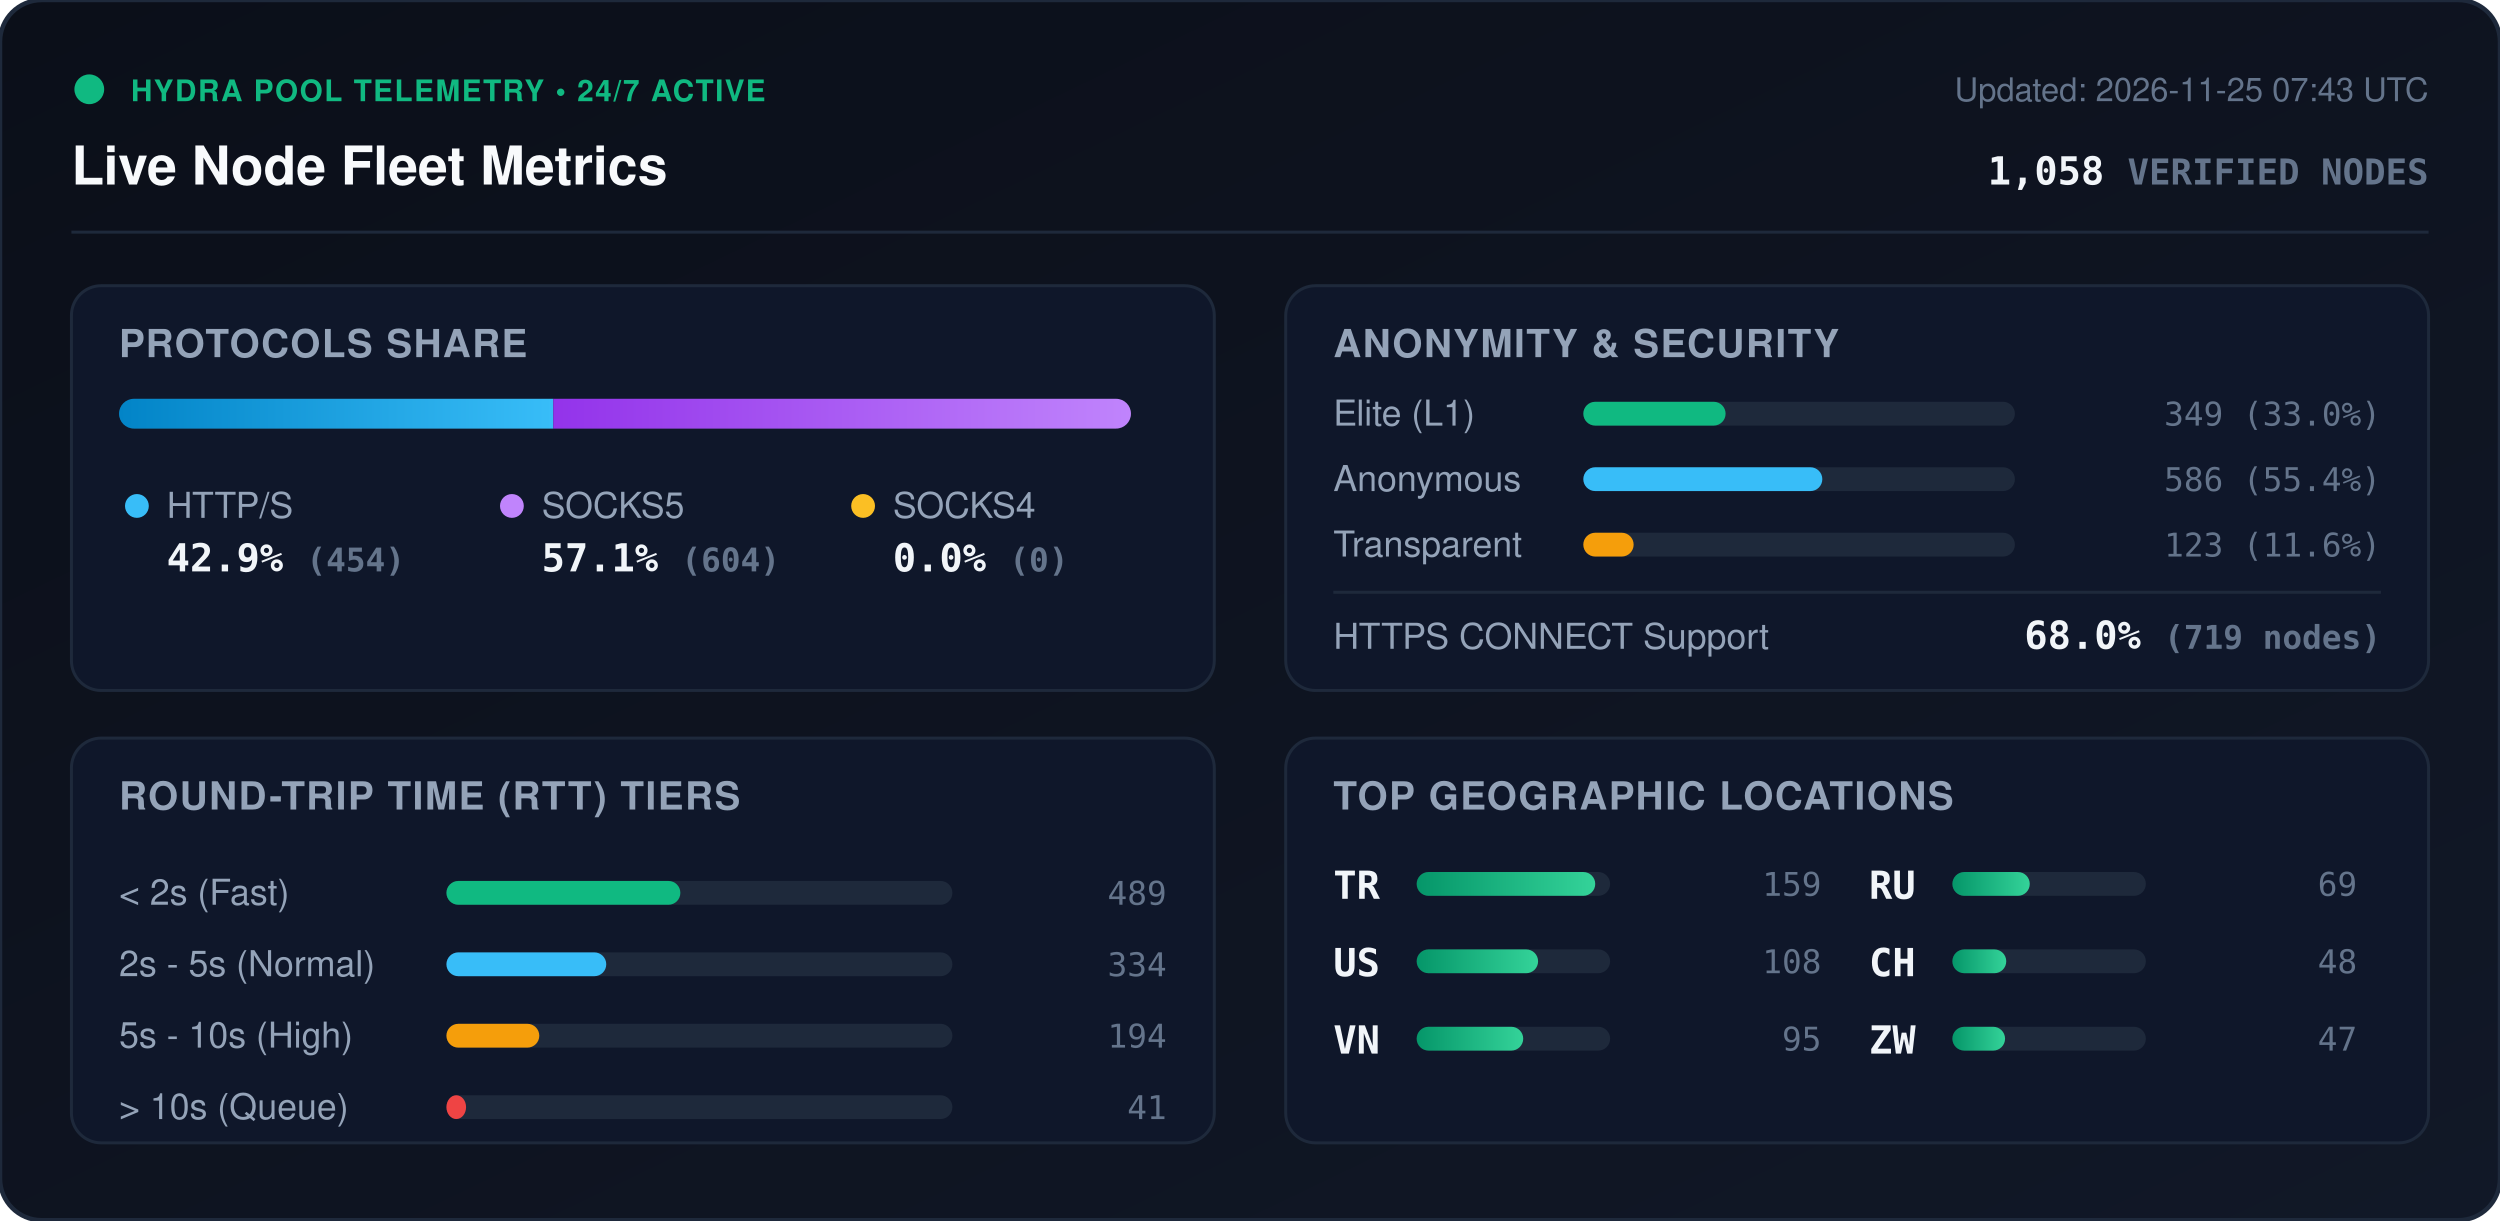
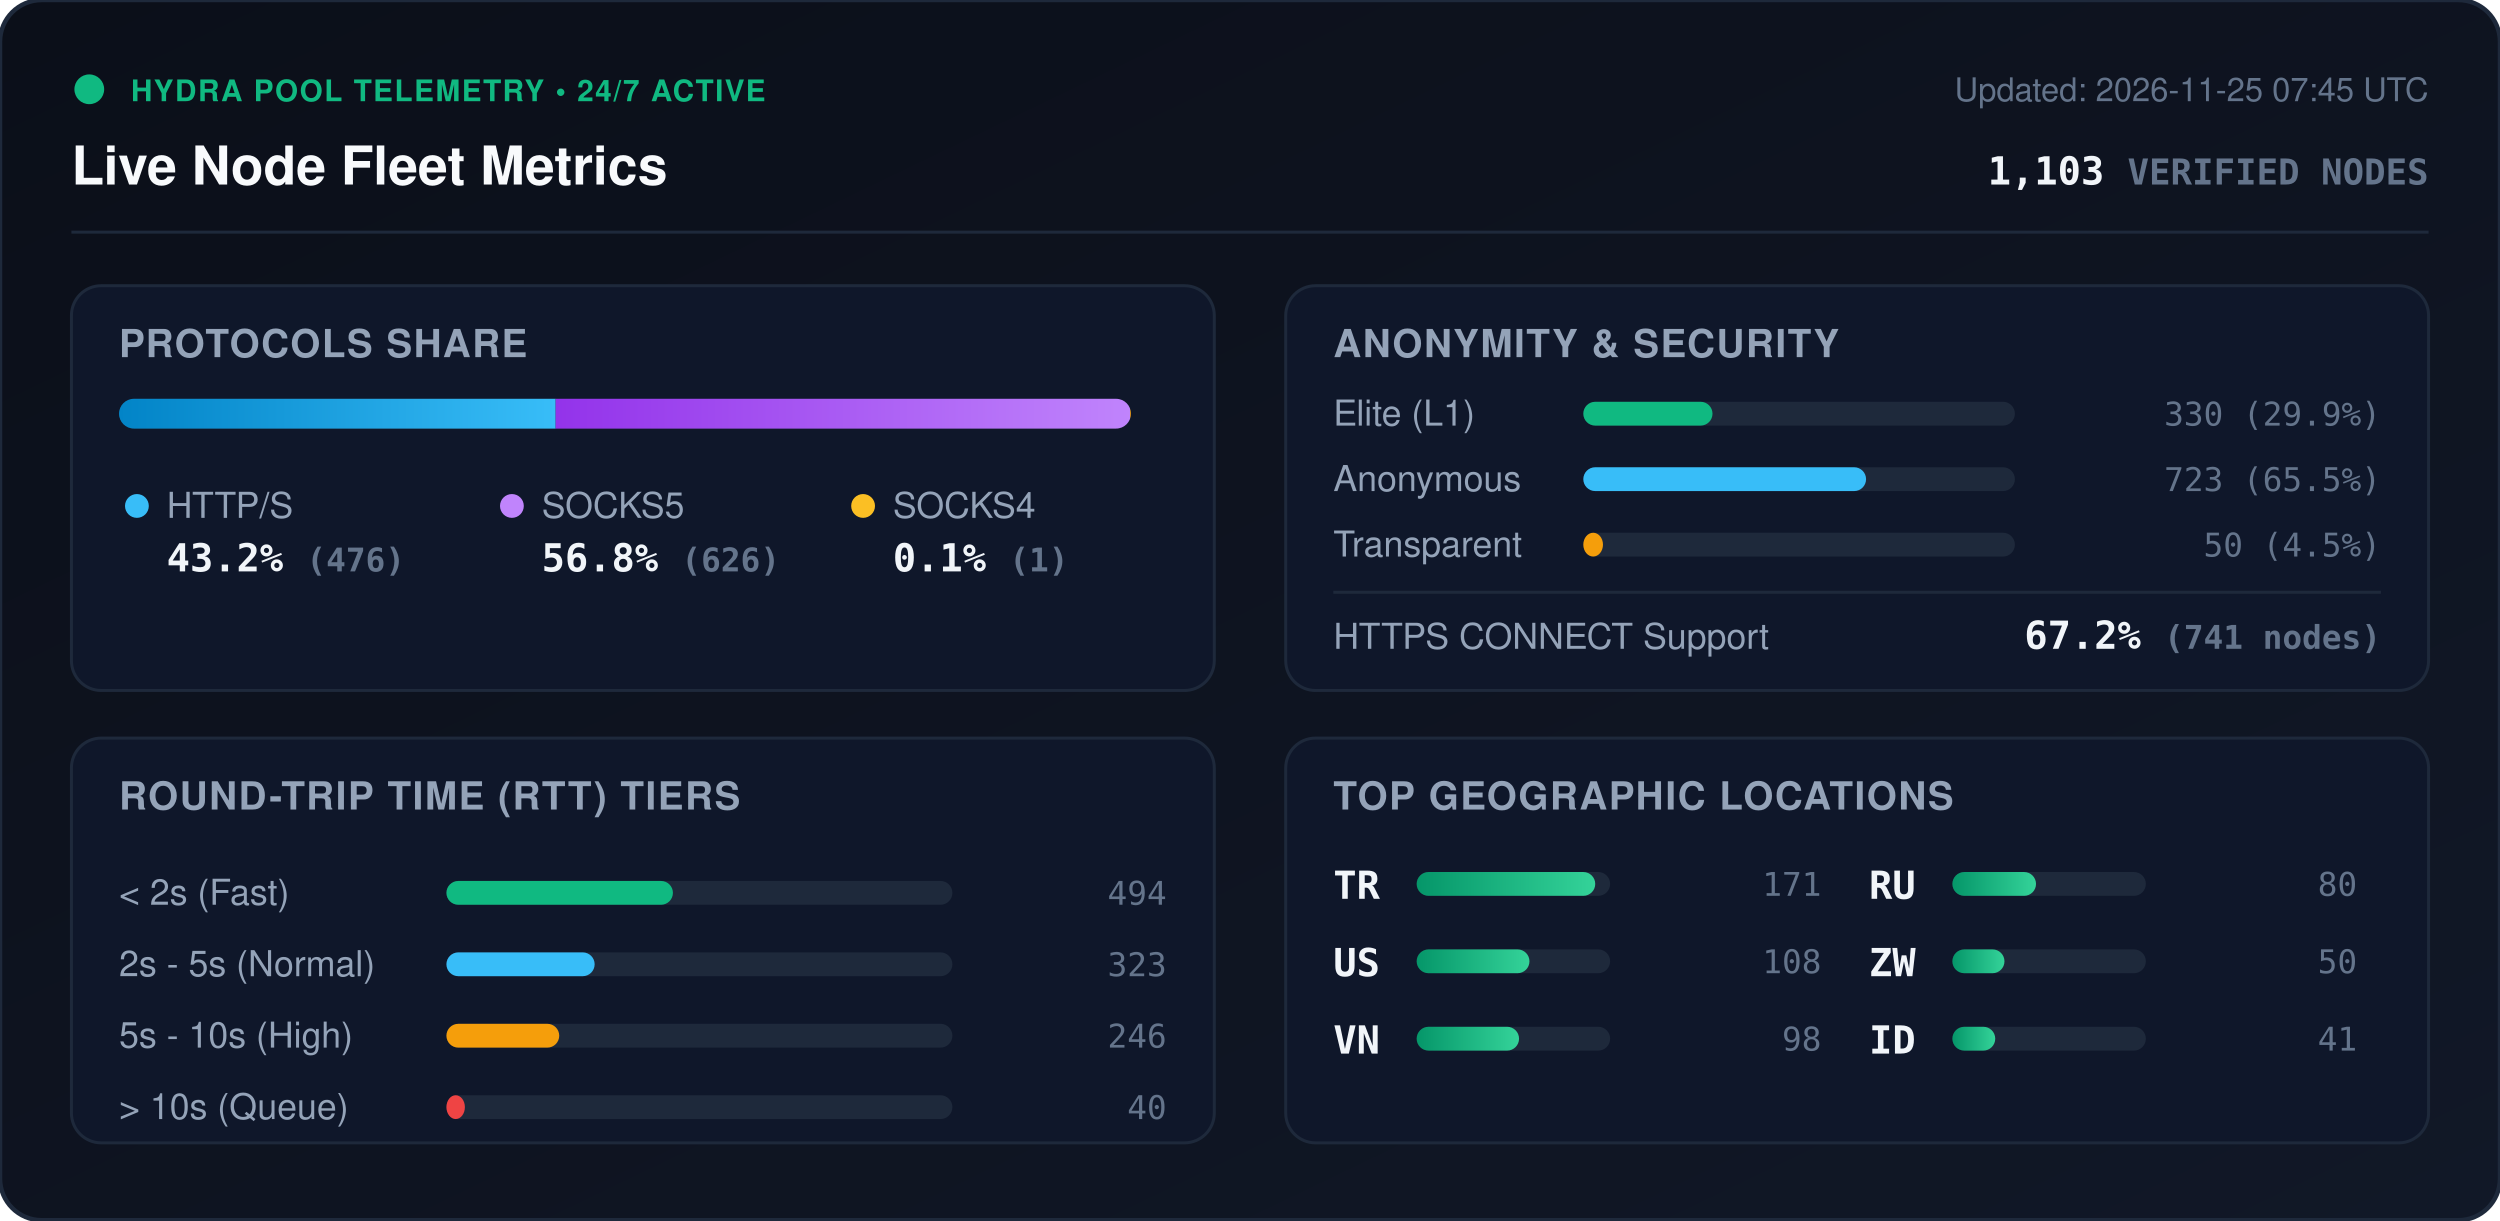
<svg xmlns="http://www.w3.org/2000/svg" viewBox="0 0 840 410" width="840" height="410" style="max-width: 100%; height: auto;">
  <defs>
    <linearGradient id="bg" x1="0%" y1="0%" x2="100%" y2="100%">
      <stop offset="0%" stop-color="#0b0f19" />
      <stop offset="100%" stop-color="#111827" />
    </linearGradient>
    <linearGradient id="bar-http" x1="0%" y1="0%" x2="100%" y2="0%">
      <stop offset="0%" stop-color="#0284c7" />
      <stop offset="100%" stop-color="#38bdf8" />
    </linearGradient>
    <linearGradient id="bar-socks5" x1="0%" y1="0%" x2="100%" y2="0%">
      <stop offset="0%" stop-color="#9333ea" />
      <stop offset="100%" stop-color="#c084fc" />
    </linearGradient>
    <linearGradient id="bar-socks4" x1="0%" y1="0%" x2="100%" y2="0%">
      <stop offset="0%" stop-color="#d97706" />
      <stop offset="100%" stop-color="#fbbf24" />
    </linearGradient>
    <linearGradient id="bar-green" x1="0%" y1="0%" x2="100%" y2="0%">
      <stop offset="0%" stop-color="#059669" />
      <stop offset="100%" stop-color="#34d399" />
    </linearGradient>
    <clipPath id="prog-track-clip">
      <rect width="340.0" height="10" rx="5" />
    </clipPath>
    <style>
      .title { font: 700 18px -apple-system, BlinkMacSystemFont, 'Segoe UI', Helvetica, Arial, sans-serif; fill: #f8fafc; }
      .sub { font: 500 11px -apple-system, BlinkMacSystemFont, 'Segoe UI', Helvetica, Arial, sans-serif; fill: #64748b; }
      .section-hdr { font: 600 13px -apple-system, BlinkMacSystemFont, 'Segoe UI', Helvetica, Arial, sans-serif; fill: #94a3b8; letter-spacing: 0.5px; }
      .metric-val { font: 700 13px -apple-system, BlinkMacSystemFont, 'Segoe UI', Helvetica, Arial, sans-serif; fill: #f1f5f9; }
      .metric-lbl { font: 500 12px -apple-system, BlinkMacSystemFont, 'Segoe UI', Helvetica, Arial, sans-serif; fill: #94a3b8; }
      .badge-txt { font: 700 10px -apple-system, BlinkMacSystemFont, 'Segoe UI', Helvetica, Arial, sans-serif; fill: #10b981; letter-spacing: 0.5px; }
      .mono { font-family: ui-monospace, SFMono-Regular, Menlo, Monaco, Consolas, monospace; }
      .pulse { animation: beacon 2s infinite ease-in-out; }
      @keyframes beacon { 0%, 100% { opacity: 1; } 50% { opacity: 0.35; } }
    </style>
  </defs>
  <rect width="840" height="410" rx="14" fill="url(#bg)" stroke="#1e293b" stroke-width="1.5" />
  <g transform="translate(24, 24)">
    <circle cx="6" cy="6" r="5" fill="#10b981" class="pulse" />
    <text x="20" y="10" class="badge-txt">HYDRA POOL TELEMETRY • 24/7 ACTIVE</text>
    <text x="0" y="38" class="title">Live Node Fleet Metrics</text>
-     <text x="792" y="10" text-anchor="end" class="sub">Updated: 2026-11-25 07:43 UTC</text>
-     <text x="792" y="38" text-anchor="end" class="metric-val mono" fill="#38bdf8">1,058 <tspan font-size="12" fill="#64748b">VERIFIED NODES</tspan>
+     <text x="792" y="10" text-anchor="end" class="sub">Updated: 2026-11-25 07:45 UTC</text>
+     <text x="792" y="38" text-anchor="end" class="metric-val mono" fill="#38bdf8">1,103 <tspan font-size="12" fill="#64748b">VERIFIED NODES</tspan>
    </text>
  </g>
  <line x1="24" y1="78" x2="816" y2="78" stroke="#1e293b" stroke-width="1" />
  <g transform="translate(24, 96)">
    <rect width="384" height="136" rx="10" fill="#0f172a" stroke="#1e293b" />
    <text x="16" y="24" class="section-hdr">PROTOCOLS SHARE</text>
    <g transform="translate(16, 38)">
      <rect width="340.0" height="10" rx="5" fill="#1e293b" />
      <g clip-path="url(#prog-track-clip)">
-         <rect x="0" width="145.9" height="10" fill="url(#bar-http)" />
-         <rect x="145.9" width="194.1" height="10" fill="url(#bar-socks5)" />
-         <rect x="340.0" width="0.0" height="10" fill="url(#bar-socks4)" />
+         <rect x="0" width="146.7" height="10" fill="url(#bar-http)" />
+         <rect x="146.7" width="193.0" height="10" fill="url(#bar-socks5)" />
+         <rect x="339.7" width="0.3" height="10" fill="url(#bar-socks4)" />
      </g>
    </g>
    <g transform="translate(16, 68)">
      <circle cx="6" cy="6" r="4" fill="#38bdf8" />
      <text x="16" y="10" class="metric-lbl">HTTP/S</text>
-       <text x="16" y="28" class="metric-val mono">42.9% <tspan font-size="11" fill="#64748b">(454)</tspan>
+       <text x="16" y="28" class="metric-val mono">43.2% <tspan font-size="11" fill="#64748b">(476)</tspan>
      </text>
      <circle cx="132" cy="6" r="4" fill="#c084fc" />
      <text x="142" y="10" class="metric-lbl">SOCKS5</text>
-       <text x="142" y="28" class="metric-val mono">57.1% <tspan font-size="11" fill="#64748b">(604)</tspan>
+       <text x="142" y="28" class="metric-val mono">56.8% <tspan font-size="11" fill="#64748b">(626)</tspan>
      </text>
      <circle cx="250" cy="6" r="4" fill="#fbbf24" />
      <text x="260" y="10" class="metric-lbl">SOCKS4</text>
-       <text x="260" y="28" class="metric-val mono">0.0% <tspan font-size="11" fill="#64748b">(0)</tspan>
+       <text x="260" y="28" class="metric-val mono">0.1% <tspan font-size="11" fill="#64748b">(1)</tspan>
      </text>
    </g>
  </g>
  <g transform="translate(432, 96)">
    <rect width="384" height="136" rx="10" fill="#0f172a" stroke="#1e293b" />
    <text x="16" y="24" class="section-hdr">ANONYMITY &amp; SECURITY</text>
    <text x="16" y="47" class="metric-lbl">Elite (L1)</text>
    <rect x="100" y="39" width="145.0" height="8" rx="4" fill="#1e293b" />
-     <rect x="100" y="39" width="47.8" height="8" rx="4" fill="#10b981" />
-     <text x="368" y="47" text-anchor="end" class="mono sub" fill="#e2e8f0">349 (33.0%)</text>
+     <rect x="100" y="39" width="43.4" height="8" rx="4" fill="#10b981" />
+     <text x="368" y="47" text-anchor="end" class="mono sub" fill="#e2e8f0">330 (29.9%)</text>
    <text x="16" y="69" class="metric-lbl">Anonymous</text>
    <rect x="100" y="61" width="145.0" height="8" rx="4" fill="#1e293b" />
-     <rect x="100" y="61" width="80.3" height="8" rx="4" fill="#38bdf8" />
-     <text x="368" y="69" text-anchor="end" class="mono sub" fill="#e2e8f0">586 (55.4%)</text>
+     <rect x="100" y="61" width="95.0" height="8" rx="4" fill="#38bdf8" />
+     <text x="368" y="69" text-anchor="end" class="mono sub" fill="#e2e8f0">723 (65.5%)</text>
    <text x="16" y="91" class="metric-lbl">Transparent</text>
    <rect x="100" y="83" width="145.0" height="8" rx="4" fill="#1e293b" />
-     <rect x="100" y="83" width="16.9" height="8" rx="4" fill="#f59e0b" />
-     <text x="368" y="91" text-anchor="end" class="mono sub" fill="#e2e8f0">123 (11.6%)</text>
+     <rect x="100" y="83" width="6.6" height="8" rx="4" fill="#f59e0b" />
+     <text x="368" y="91" text-anchor="end" class="mono sub" fill="#e2e8f0">50 (4.5%)</text>
    <line x1="16" y1="103" x2="368" y2="103" stroke="#1e293b" stroke-width="1" />
    <text x="16" y="122" class="metric-lbl">HTTPS CONNECT Support</text>
-     <text x="368" y="122" text-anchor="end" class="metric-val mono" fill="#34d399">68.0% <tspan font-size="11" fill="#64748b">(719 nodes)</tspan>
+     <text x="368" y="122" text-anchor="end" class="metric-val mono" fill="#34d399">67.2% <tspan font-size="11" fill="#64748b">(741 nodes)</tspan>
    </text>
  </g>
  <g transform="translate(24, 248)">
    <rect width="384" height="136" rx="10" fill="#0f172a" stroke="#1e293b" />
    <text x="16" y="24" class="section-hdr">ROUND-TRIP TIME (RTT) TIERS</text>
    <g transform="translate(16, 42)">
      <text x="0" y="14" class="metric-lbl">&lt; 2s (Fast)</text>
      <rect x="110" y="6" width="170" height="8" rx="4" fill="#1e293b" />
-       <rect x="110" y="6" width="78.6" height="8" rx="4" fill="#10b981" />
-       <text x="352" y="14" text-anchor="end" class="mono sub">489</text>
+       <rect x="110" y="6" width="76.1" height="8" rx="4" fill="#10b981" />
+       <text x="352" y="14" text-anchor="end" class="mono sub">494</text>
      <text x="0" y="38" class="metric-lbl">2s - 5s (Normal)</text>
      <rect x="110" y="30" width="170" height="8" rx="4" fill="#1e293b" />
-       <rect x="110" y="30" width="53.7" height="8" rx="4" fill="#38bdf8" />
-       <text x="352" y="38" text-anchor="end" class="mono sub">334</text>
+       <rect x="110" y="30" width="49.8" height="8" rx="4" fill="#38bdf8" />
+       <text x="352" y="38" text-anchor="end" class="mono sub">323</text>
      <text x="0" y="62" class="metric-lbl">5s - 10s (High)</text>
      <rect x="110" y="54" width="170" height="8" rx="4" fill="#1e293b" />
-       <rect x="110" y="54" width="31.2" height="8" rx="4" fill="#f59e0b" />
-       <text x="352" y="62" text-anchor="end" class="mono sub">194</text>
+       <rect x="110" y="54" width="37.9" height="8" rx="4" fill="#f59e0b" />
+       <text x="352" y="62" text-anchor="end" class="mono sub">246</text>
      <text x="0" y="86" class="metric-lbl">&gt; 10s (Queue)</text>
      <rect x="110" y="78" width="170" height="8" rx="4" fill="#1e293b" />
-       <rect x="110" y="78" width="6.6" height="8" rx="4" fill="#ef4444" />
-       <text x="352" y="86" text-anchor="end" class="mono sub">41</text>
+       <rect x="110" y="78" width="6.2" height="8" rx="4" fill="#ef4444" />
+       <text x="352" y="86" text-anchor="end" class="mono sub">40</text>
    </g>
  </g>
  <g transform="translate(432, 248)">
    <rect width="384" height="136" rx="10" fill="#0f172a" stroke="#1e293b" />
    <text x="16" y="24" class="section-hdr">TOP GEOGRAPHIC LOCATIONS</text>
    <g transform="translate(16, 42)">
      <g transform="translate(0, 0)">
        <text x="0" y="12" class="mono metric-val" font-size="12">TR</text>
        <rect x="28" y="3" width="65" height="8" rx="4" fill="#1e293b" />
        <rect x="28" y="3" width="60.0" height="8" rx="4" fill="url(#bar-green)" />
-         <text x="164" y="11" text-anchor="end" class="mono sub">159</text>
+         <text x="164" y="11" text-anchor="end" class="mono sub">171</text>
      </g>
      <g transform="translate(0, 26)">
        <text x="0" y="12" class="mono metric-val" font-size="12">US</text>
        <rect x="28" y="3" width="65" height="8" rx="4" fill="#1e293b" />
-         <rect x="28" y="3" width="40.8" height="8" rx="4" fill="url(#bar-green)" />
+         <rect x="28" y="3" width="37.9" height="8" rx="4" fill="url(#bar-green)" />
        <text x="164" y="11" text-anchor="end" class="mono sub">108</text>
      </g>
      <g transform="translate(0, 52)">
        <text x="0" y="12" class="mono metric-val" font-size="12">VN</text>
        <rect x="28" y="3" width="65" height="8" rx="4" fill="#1e293b" />
-         <rect x="28" y="3" width="35.8" height="8" rx="4" fill="url(#bar-green)" />
-         <text x="164" y="11" text-anchor="end" class="mono sub">95</text>
+         <rect x="28" y="3" width="34.4" height="8" rx="4" fill="url(#bar-green)" />
+         <text x="164" y="11" text-anchor="end" class="mono sub">98</text>
      </g>
      <g transform="translate(180, 0)">
        <text x="0" y="12" class="mono metric-val" font-size="12">RU</text>
        <rect x="28" y="3" width="65" height="8" rx="4" fill="#1e293b" />
-         <rect x="28" y="3" width="26.0" height="8" rx="4" fill="url(#bar-green)" />
-         <text x="164" y="11" text-anchor="end" class="mono sub">69</text>
+         <rect x="28" y="3" width="28.1" height="8" rx="4" fill="url(#bar-green)" />
+         <text x="164" y="11" text-anchor="end" class="mono sub">80</text>
      </g>
      <g transform="translate(180, 26)">
-         <text x="0" y="12" class="mono metric-val" font-size="12">CH</text>
+         <text x="0" y="12" class="mono metric-val" font-size="12">ZW</text>
        <rect x="28" y="3" width="65" height="8" rx="4" fill="#1e293b" />
-         <rect x="28" y="3" width="18.1" height="8" rx="4" fill="url(#bar-green)" />
-         <text x="164" y="11" text-anchor="end" class="mono sub">48</text>
+         <rect x="28" y="3" width="17.5" height="8" rx="4" fill="url(#bar-green)" />
+         <text x="164" y="11" text-anchor="end" class="mono sub">50</text>
      </g>
      <g transform="translate(180, 52)">
-         <text x="0" y="12" class="mono metric-val" font-size="12">ZW</text>
+         <text x="0" y="12" class="mono metric-val" font-size="12">ID</text>
        <rect x="28" y="3" width="65" height="8" rx="4" fill="#1e293b" />
-         <rect x="28" y="3" width="17.7" height="8" rx="4" fill="url(#bar-green)" />
-         <text x="164" y="11" text-anchor="end" class="mono sub">47</text>
+         <rect x="28" y="3" width="14.4" height="8" rx="4" fill="url(#bar-green)" />
+         <text x="164" y="11" text-anchor="end" class="mono sub">41</text>
      </g>
    </g>
  </g>
</svg>
